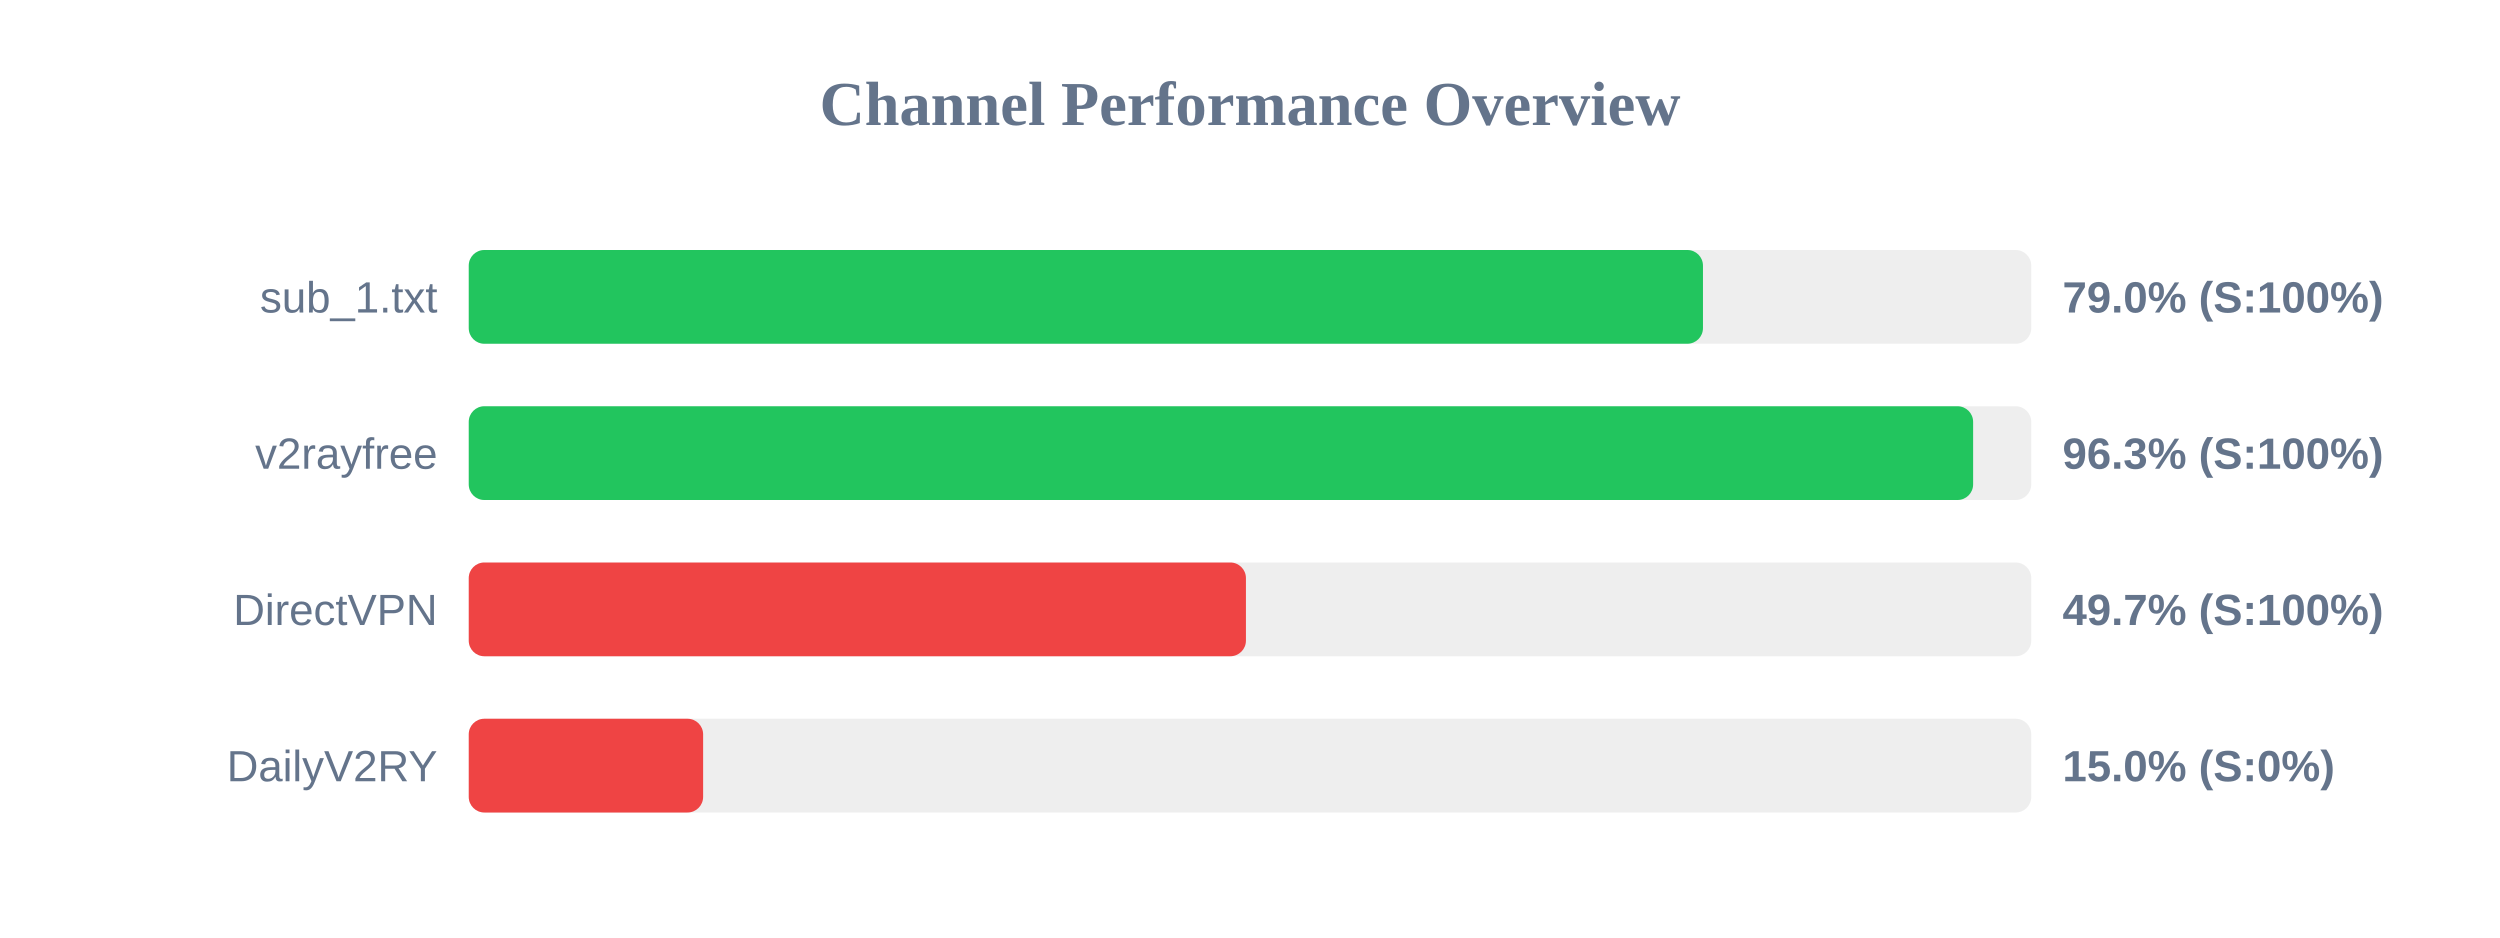
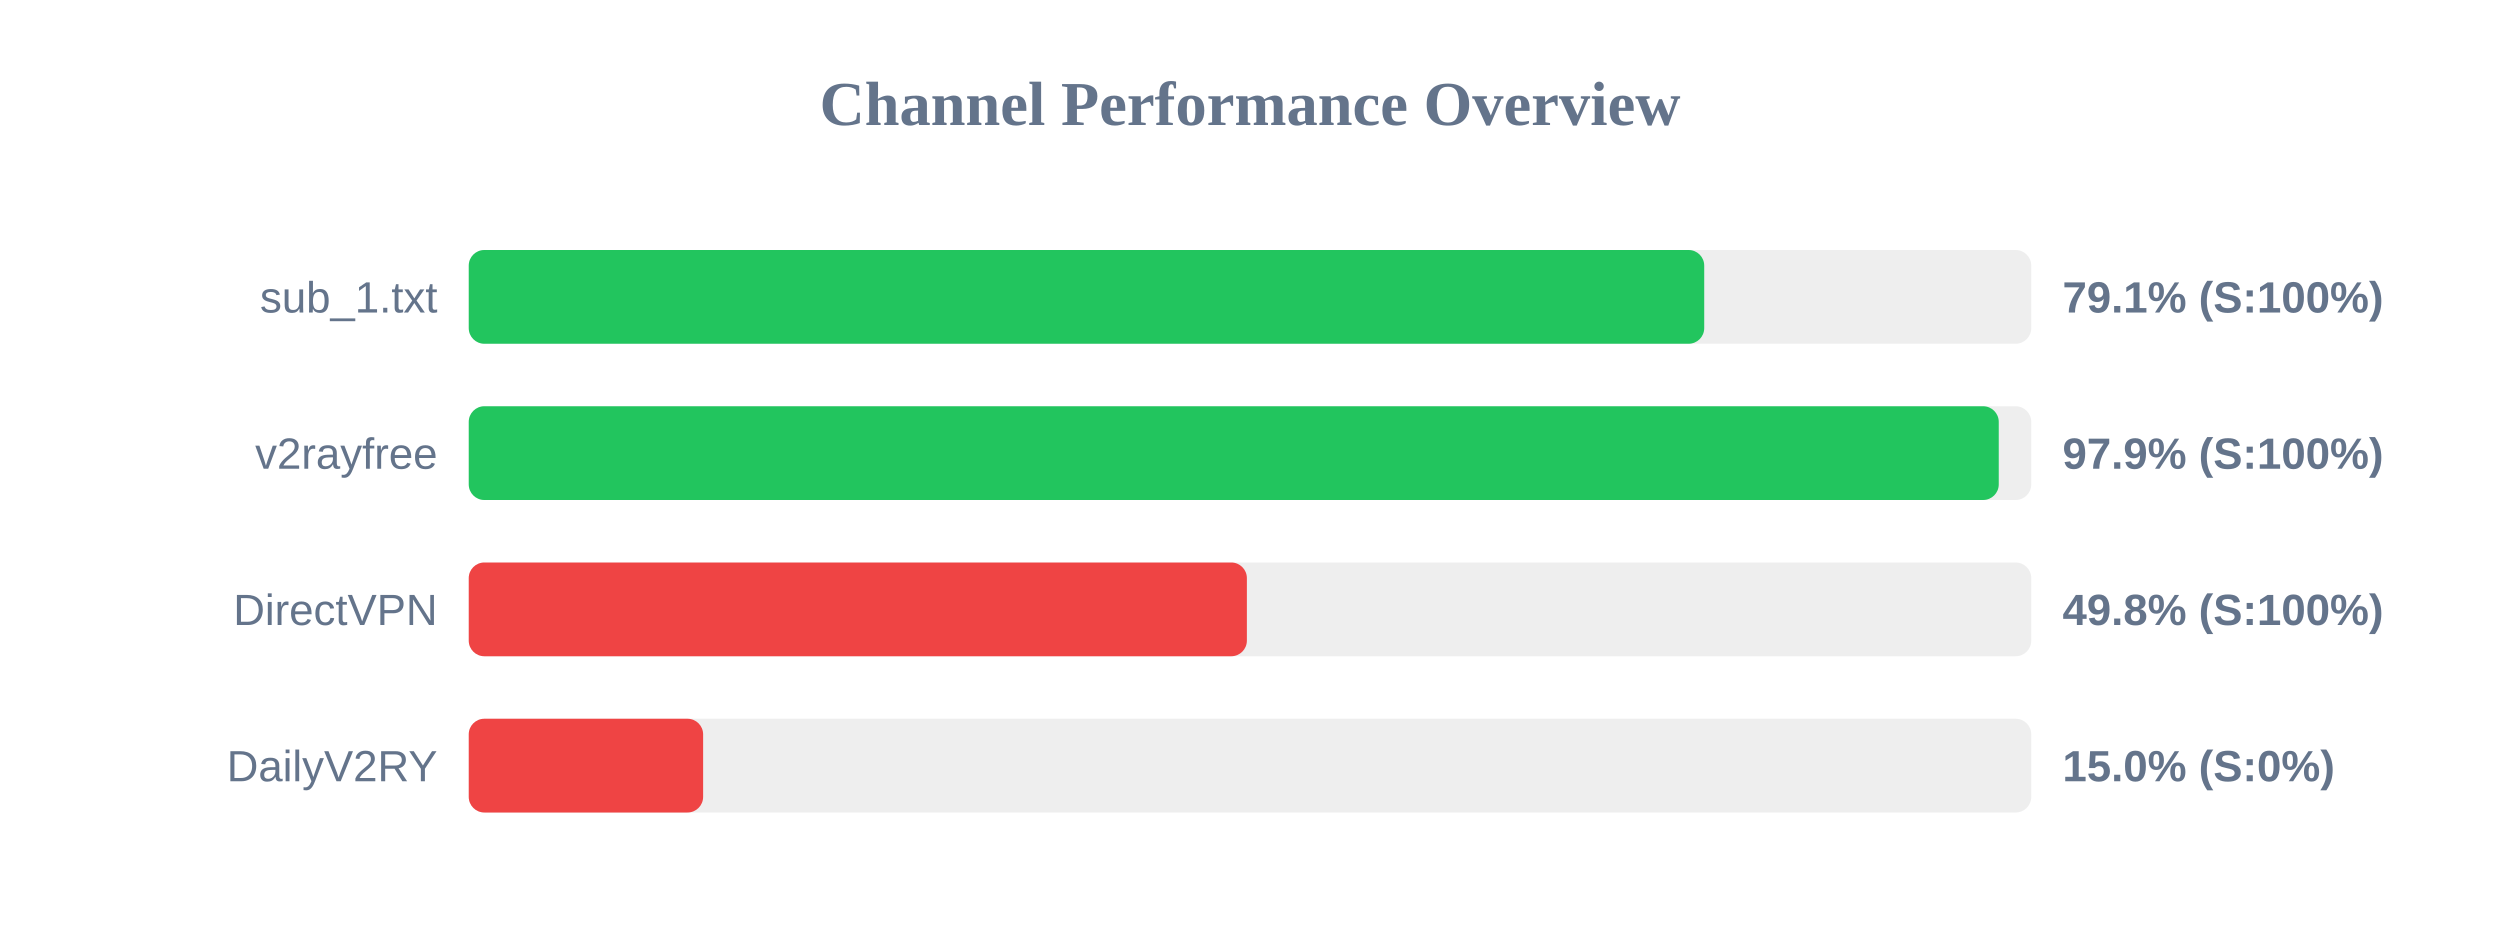
<svg xmlns="http://www.w3.org/2000/svg" width="800" height="300" version="1.1">
  <style>
        .row { font: 14px Arial; fill: #64748b; }
        .score { font: bold 14px Arial; fill: #64748b; }
    </style>
  <text x="400" y="40" text-anchor="middle" font-size="20px" font-weight="bold" fill="#64748b">Channel Performance Overview</text>
  <rect x="150" y="80" width="500" height="30" fill="#eee" rx="5" />
-   <rect x="150" y="80" width="394.95" height="30" fill="#22c55e" rx="5" />
+   <rect x="150" y="80" width="395.35" height="30" fill="#22c55e" rx="5" />
  <text x="140" y="100" text-anchor="end" class="row">sub_1.txt</text>
-   <text x="660" y="100" text-anchor="start" class="score">79.0% (S:100%)</text>
+   <text x="660" y="100" text-anchor="start" class="score">79.1% (S:100%)</text>
  <rect x="150" y="130" width="500" height="30" fill="#eee" rx="5" />
-   <rect x="150" y="130" width="481.4" height="30" fill="#22c55e" rx="5" />
+   <rect x="150" y="130" width="489.6" height="30" fill="#22c55e" rx="5" />
  <text x="140" y="150" text-anchor="end" class="row">v2rayfree</text>
-   <text x="660" y="150" text-anchor="start" class="score">96.3% (S:100%)</text>
+   <text x="660" y="150" text-anchor="start" class="score">97.9% (S:100%)</text>
  <rect x="150" y="180" width="500" height="30" fill="#eee" rx="5" />
-   <rect x="150" y="180" width="248.7" height="30" fill="#ef4444" rx="5" />
+   <rect x="150" y="180" width="249.0" height="30" fill="#ef4444" rx="5" />
  <text x="140" y="200" text-anchor="end" class="row">DirectVPN</text>
-   <text x="660" y="200" text-anchor="start" class="score">49.7% (S:100%)</text>
+   <text x="660" y="200" text-anchor="start" class="score">49.8% (S:100%)</text>
  <rect x="150" y="230" width="500" height="30" fill="#eee" rx="5" />
  <rect x="150" y="230" width="75.0" height="30" fill="#ef4444" rx="5" />
  <text x="140" y="250" text-anchor="end" class="row">DailyV2RY</text>
  <text x="660" y="250" text-anchor="start" class="score">15.0% (S:0%)</text>
</svg>
